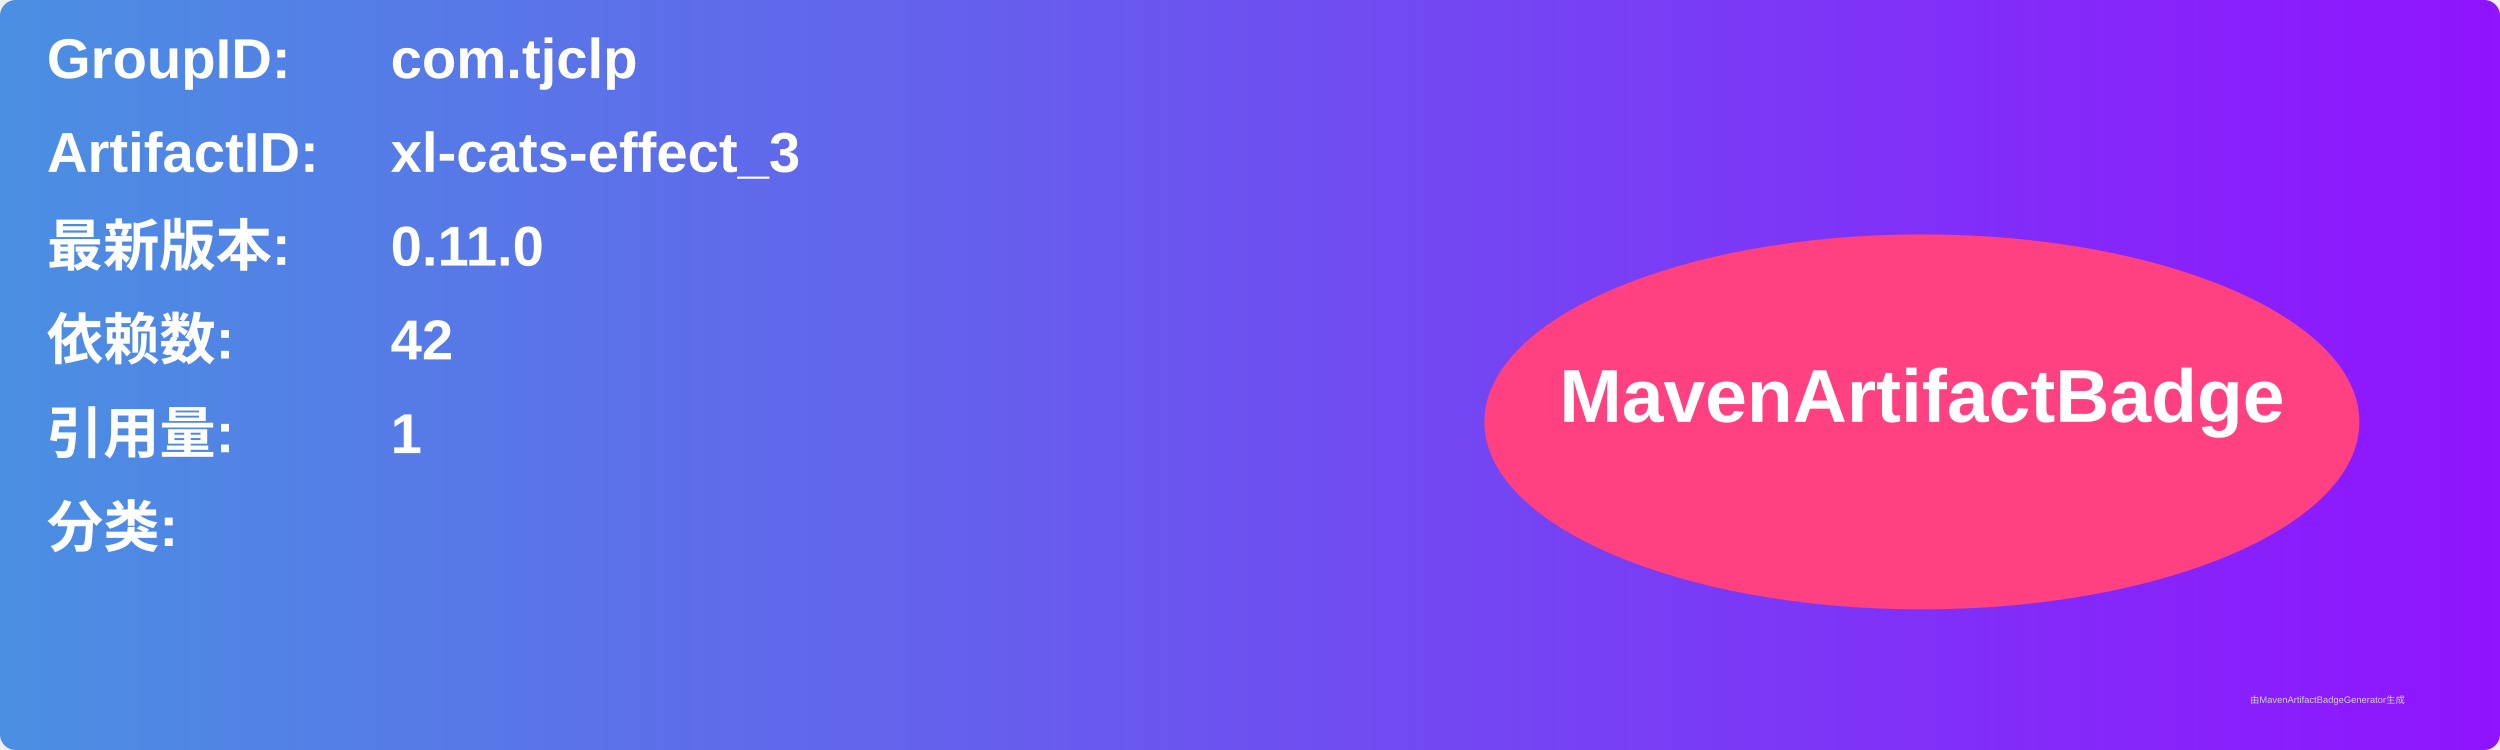
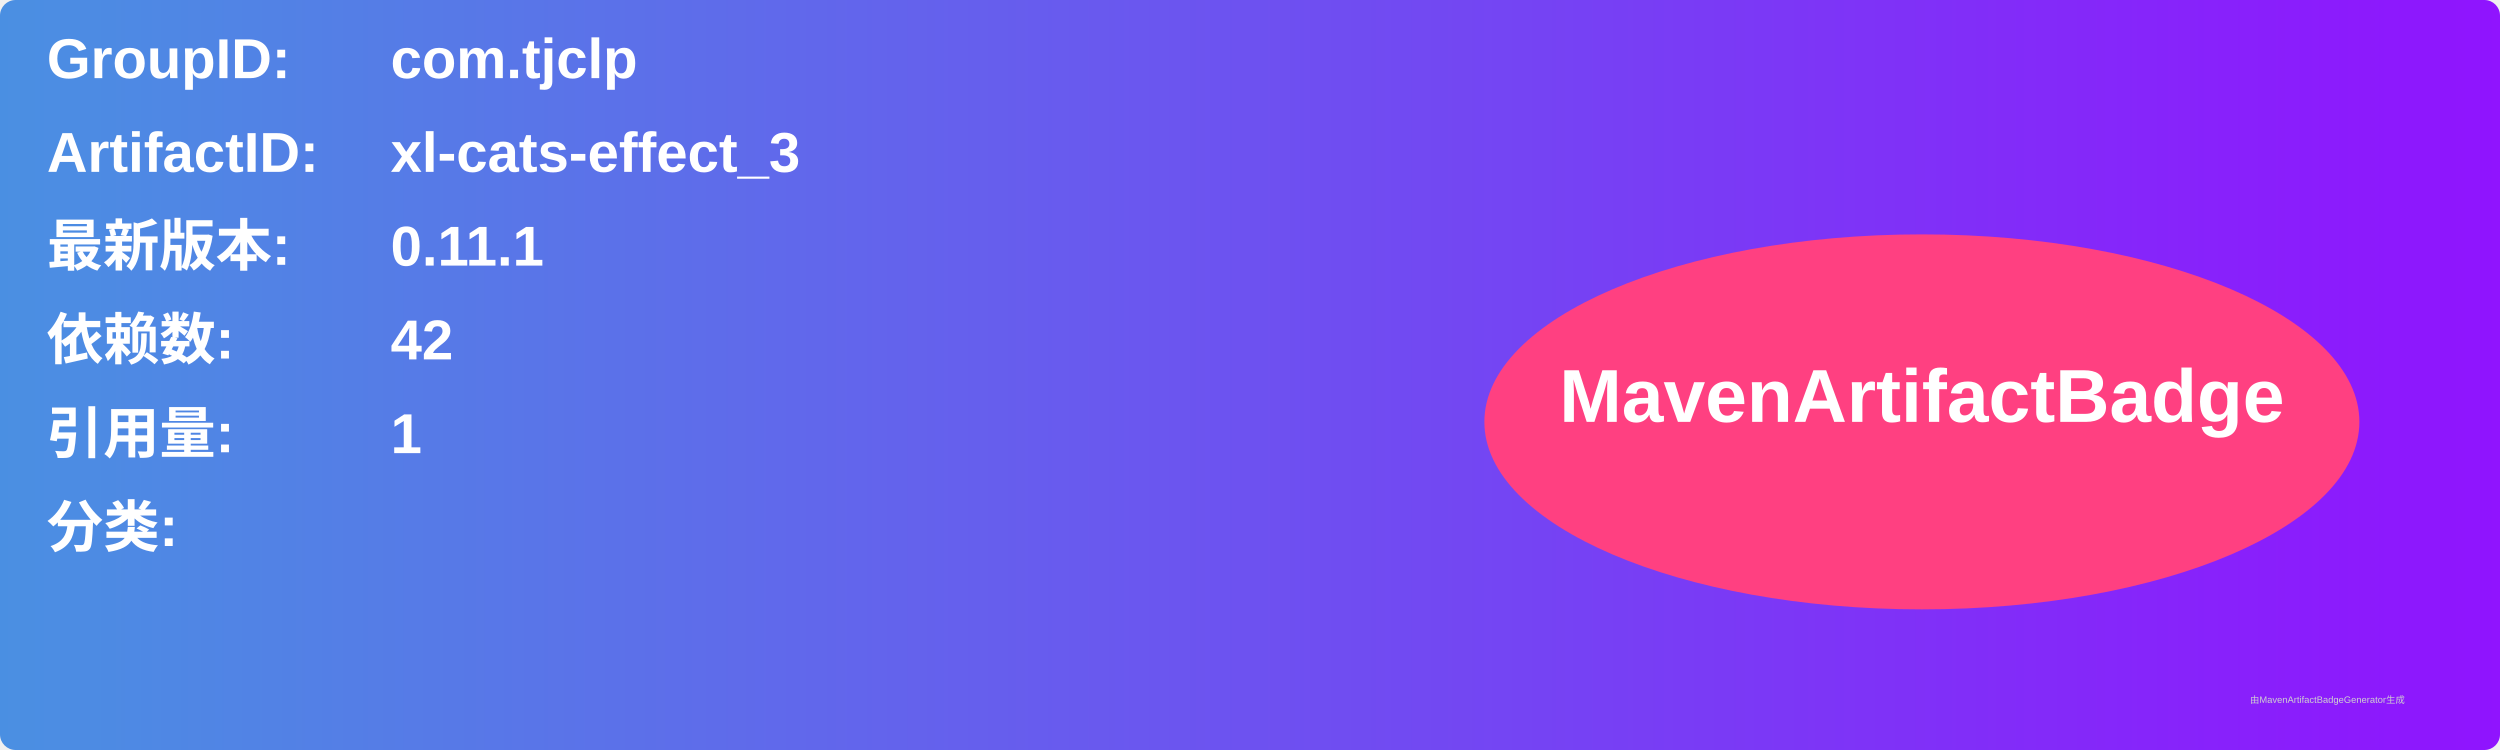
<svg xmlns="http://www.w3.org/2000/svg" width="800" height="240" viewBox="0 0 800 240">
  <linearGradient id="grad" x1="0%" y1="0%" x2="100%" y2="0%">
    <stop offset="0%" stop-color="#4a90e2" />
    <stop offset="100%" stop-color="#9013fe" />
  </linearGradient>
  <rect width="100%" height="100%" rx="5" ry="5" fill="url(#grad)" />
  <g transform="translate(15, 15)">
    <text x="0" y="10" font-family="Arial" font-size="18" fill="white" font-weight="bold" width="260">GroupID:</text>
    <text x="110" y="10" font-family="Arial" font-size="18" fill="white" font-weight="bold" width="460">com.tjclp</text>
    <text x="0" y="40" font-family="Arial" font-size="18" fill="white" font-weight="bold" width="260">ArtifactID:</text>
    <text x="110" y="40" font-family="Arial" font-size="18" fill="white" font-weight="bold" width="460">xl-cats-effect_3</text>
    <text x="0" y="70" font-family="Arial" font-size="18" fill="white" font-weight="bold">最新版本:</text>
    <text x="110" y="70" font-family="Arial" font-size="18" fill="white" font-weight="bold">
-       <tspan font-weight="bold">0.11.0</tspan>
+       <tspan font-weight="bold">0.11.1</tspan>
    </text>
    <text x="0" y="100" font-family="Arial" font-size="18" fill="white" font-weight="bold">依赖数: </text>
    <text x="110" y="100" font-family="Arial" font-size="18" fill="white">
      <tspan font-weight="bold">42</tspan>
    </text>
    <text x="0" y="130" font-family="Arial" font-size="18" fill="white" font-weight="bold">引用量: </text>
    <text x="110" y="130" font-family="Arial" font-size="18" fill="white">
      <tspan font-weight="bold">1</tspan>
    </text>
    <text x="0" y="160" font-family="Arial" font-size="18" fill="white" font-weight="bold">分类:</text>
    <text x="10" y="190" font-family="Arial" font-size="10" fill="white">
      <tspan font-weight="bold" />
    </text>
    <ellipse cx="600" cy="120" rx="140" ry="60" fill="#ff4081" />
    <text x="600" y="120" text-anchor="middle" font-family="Arial" font-size="24" fill="white" font-weight="bold">MavenArtifactBadge</text>
  </g>
  <text x="720" y="225" font-family="Arial" font-size="3" fill="#d0d0d0">由MavenArtifactBadgeGenerator生成</text>
</svg>
